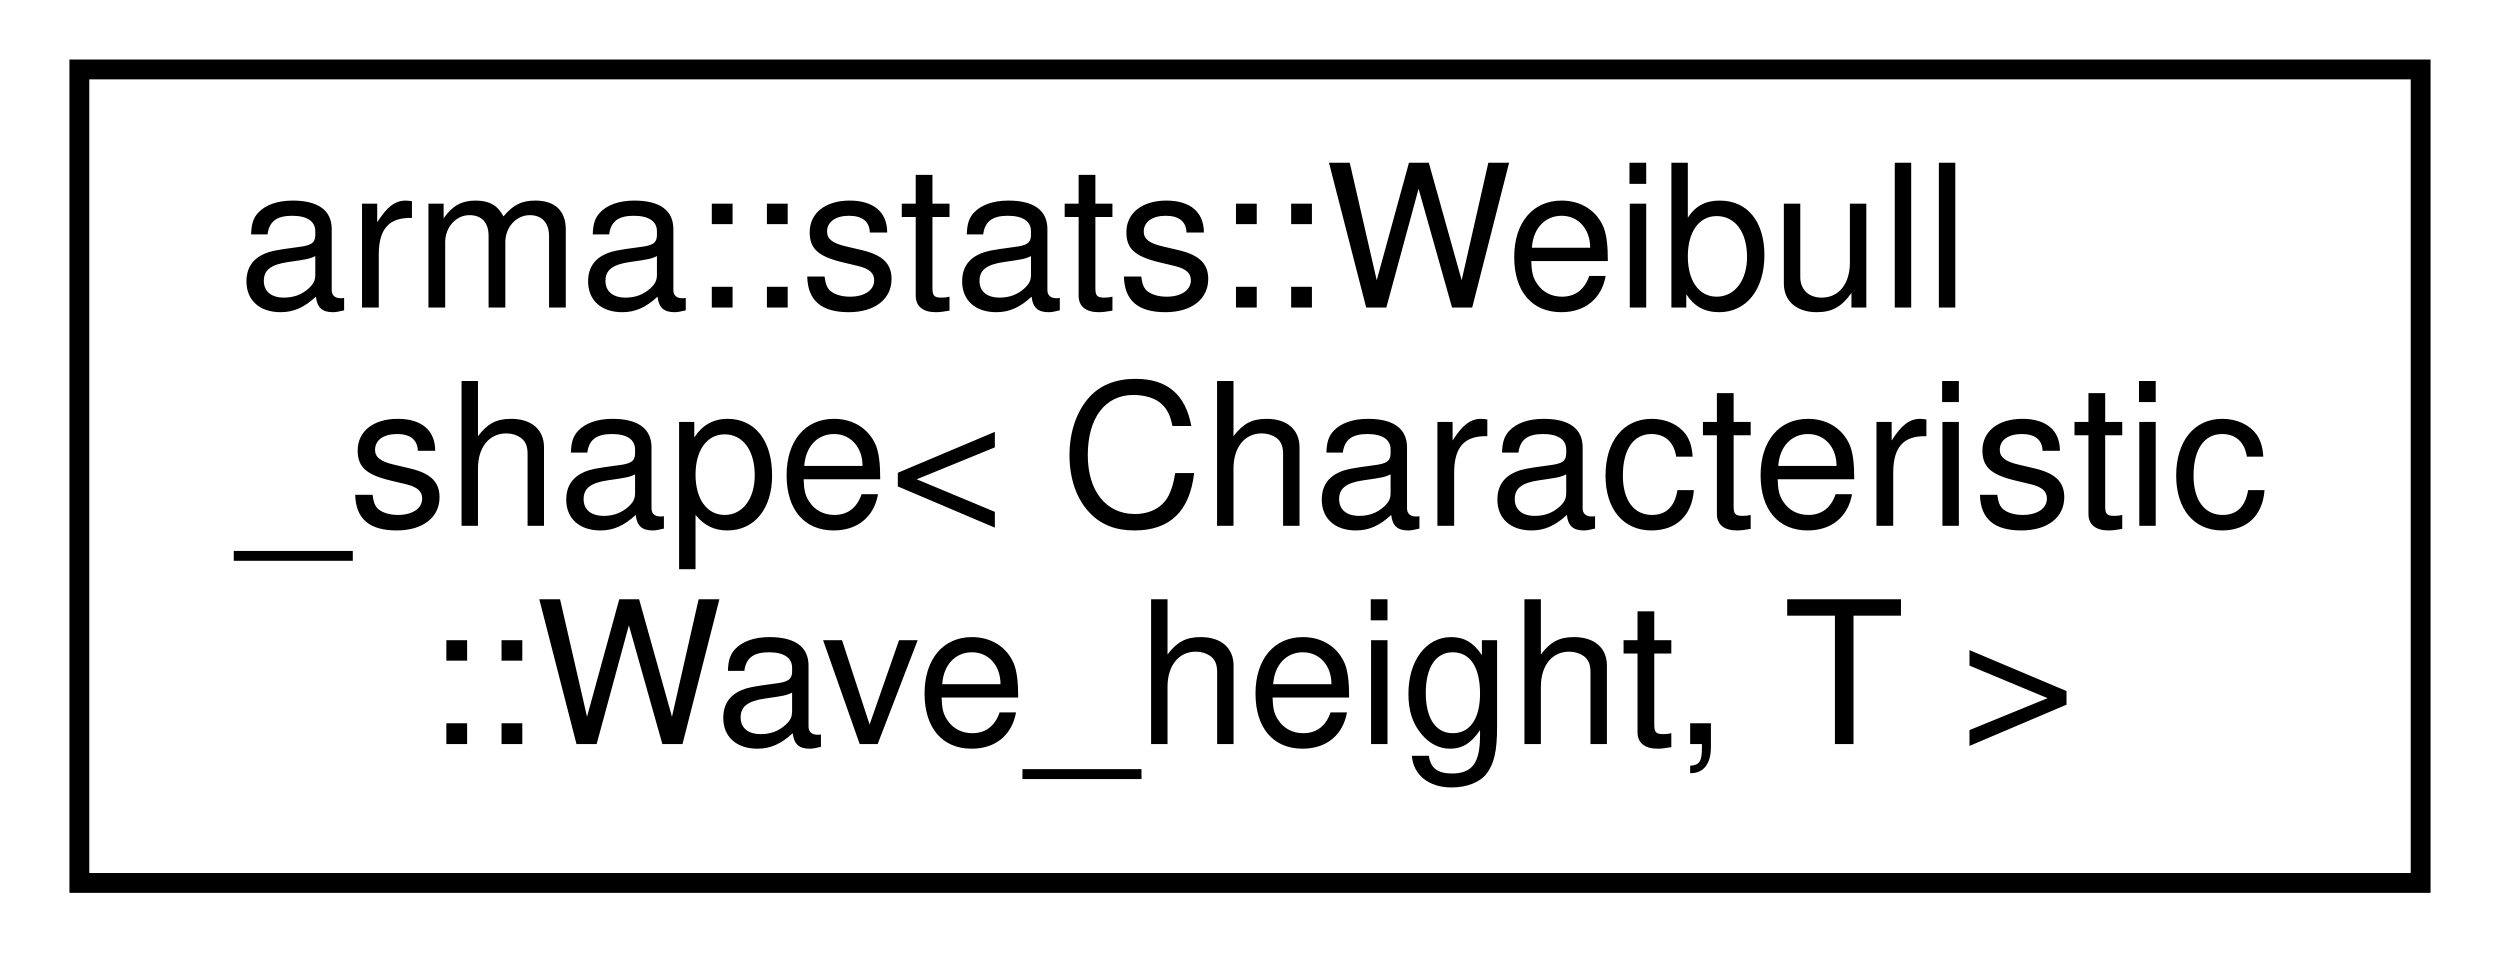
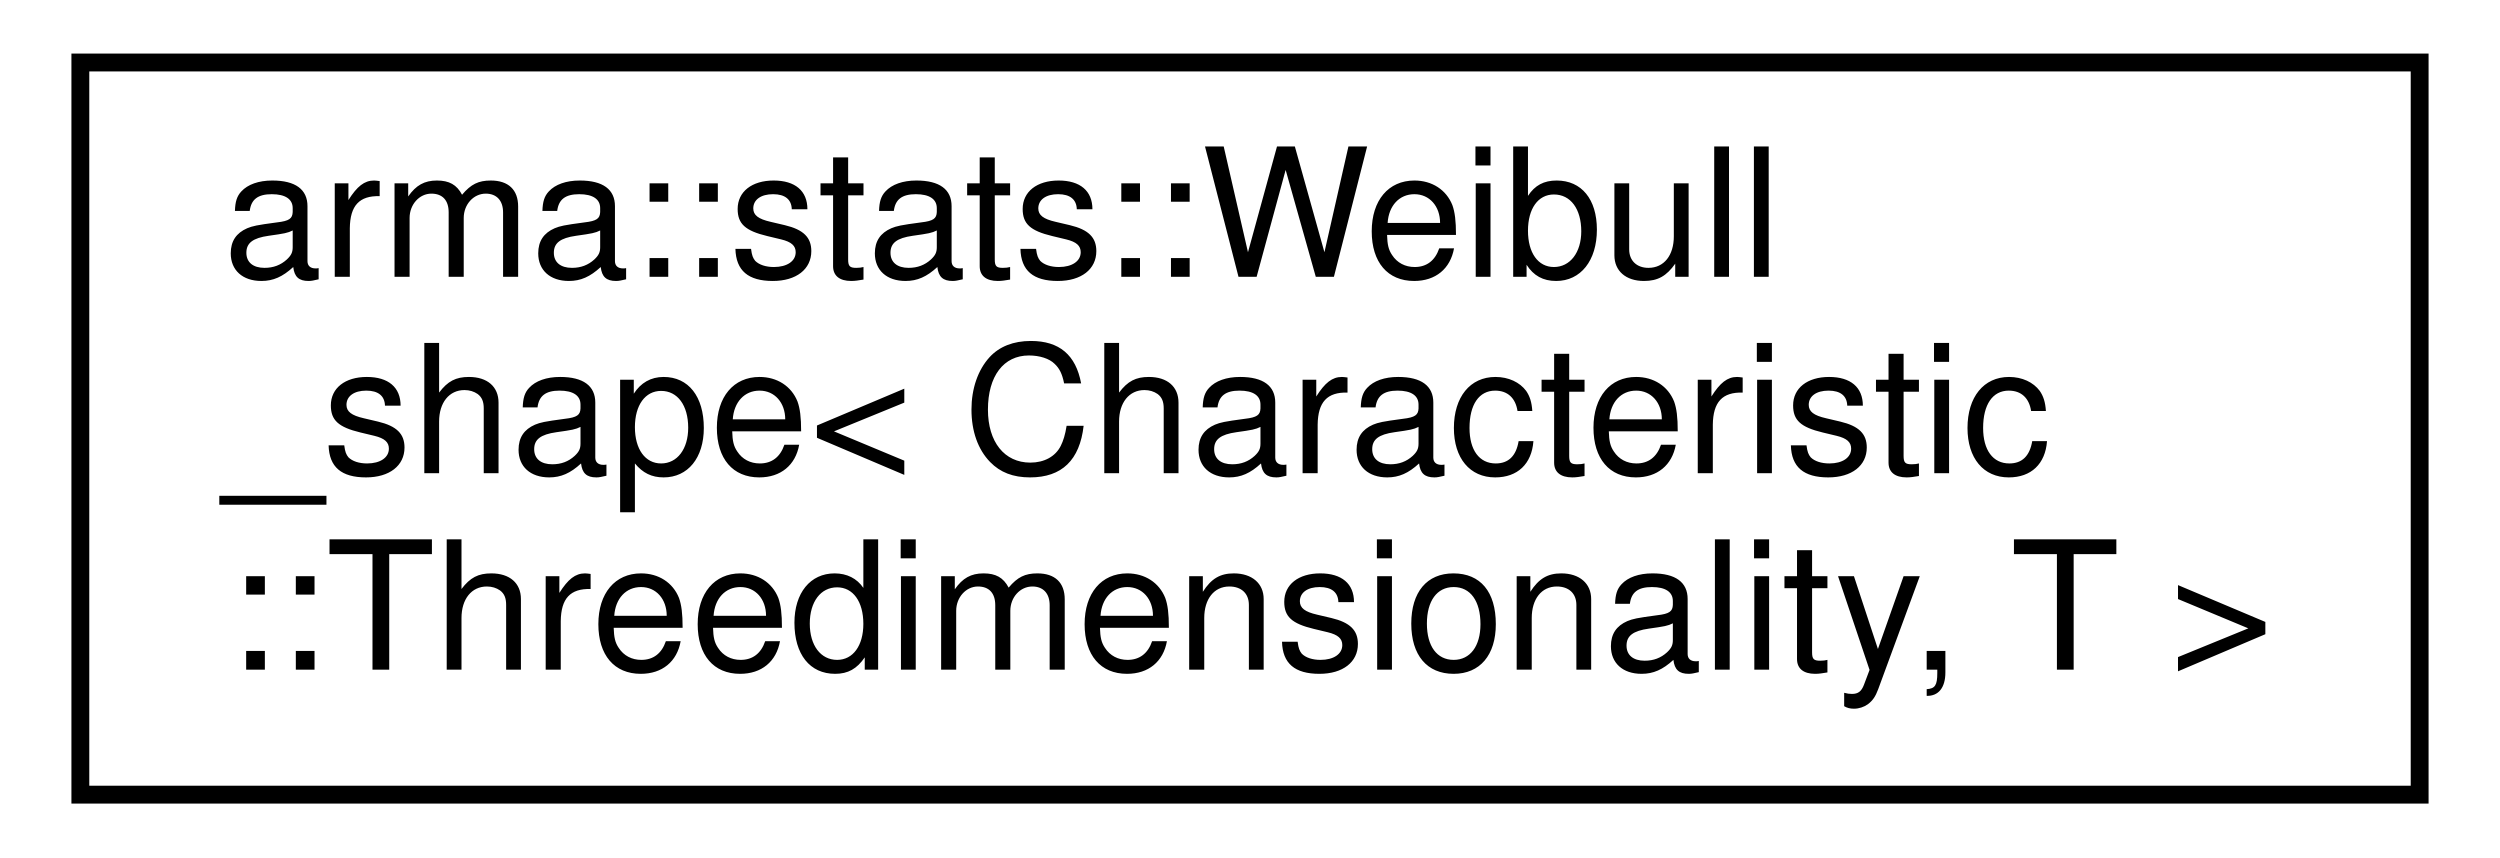
- <svg xmlns="http://www.w3.org/2000/svg" xmlns:xlink="http://www.w3.org/1999/xlink" width="126pt" height="48pt" viewBox="0.00 0.00 126.00 48.00">
+ <svg xmlns="http://www.w3.org/2000/svg" xmlns:xlink="http://www.w3.org/1999/xlink" width="140pt" height="48pt" viewBox="0.00 0.00 140.00 48.00">
  <g id="graph0" class="graph" transform="scale(1 1) rotate(0) translate(4 44)">
    <g id="node1" class="node">
      <g id="a_node1">
-         <a xlink:href="structarma_1_1stats_1_1Weibull__shape_3_01Characteristic_1_1Wave__height_00_01T_01_4.html" target="_top" xlink:title="Determines Weibull distribution shape parameter for different wave characteristics. ">
-           <polygon fill="none" stroke="black" points="0,0.5 0,-40.5 118,-40.5 118,0.5 0,0.5" />
-           <text text-anchor="start" x="8" y="-28.5" font-family="Helvetica,sans-Serif" font-size="10.00">arma::stats::Weibull</text>
-           <text text-anchor="start" x="8" y="-17.5" font-family="Helvetica,sans-Serif" font-size="10.00">_shape&lt; Characteristic</text>
-           <text text-anchor="middle" x="59" y="-6.5" font-family="Helvetica,sans-Serif" font-size="10.00">::Wave_height, T &gt;</text>
+         <a xlink:href="structarma_1_1stats_1_1Weibull__shape_3_01Characteristic_1_1Threedimensionality_00_01T_01_4.html" target="_top" xlink:title="Determines Weibull distribution shape parameter for different wave characteristics. ">
+           <polygon fill="none" stroke="black" points="0.5,0.5 0.5,-40.5 131.5,-40.5 131.5,0.5 0.5,0.5" />
+           <text text-anchor="start" x="8.5" y="-28.5" font-family="Helvetica,sans-Serif" font-size="10.00">arma::stats::Weibull</text>
+           <text text-anchor="start" x="8.5" y="-17.5" font-family="Helvetica,sans-Serif" font-size="10.00">_shape&lt; Characteristic</text>
+           <text text-anchor="middle" x="66" y="-6.5" font-family="Helvetica,sans-Serif" font-size="10.00">::Threedimensionality, T &gt;</text>
        </a>
      </g>
    </g>
  </g>
</svg>
